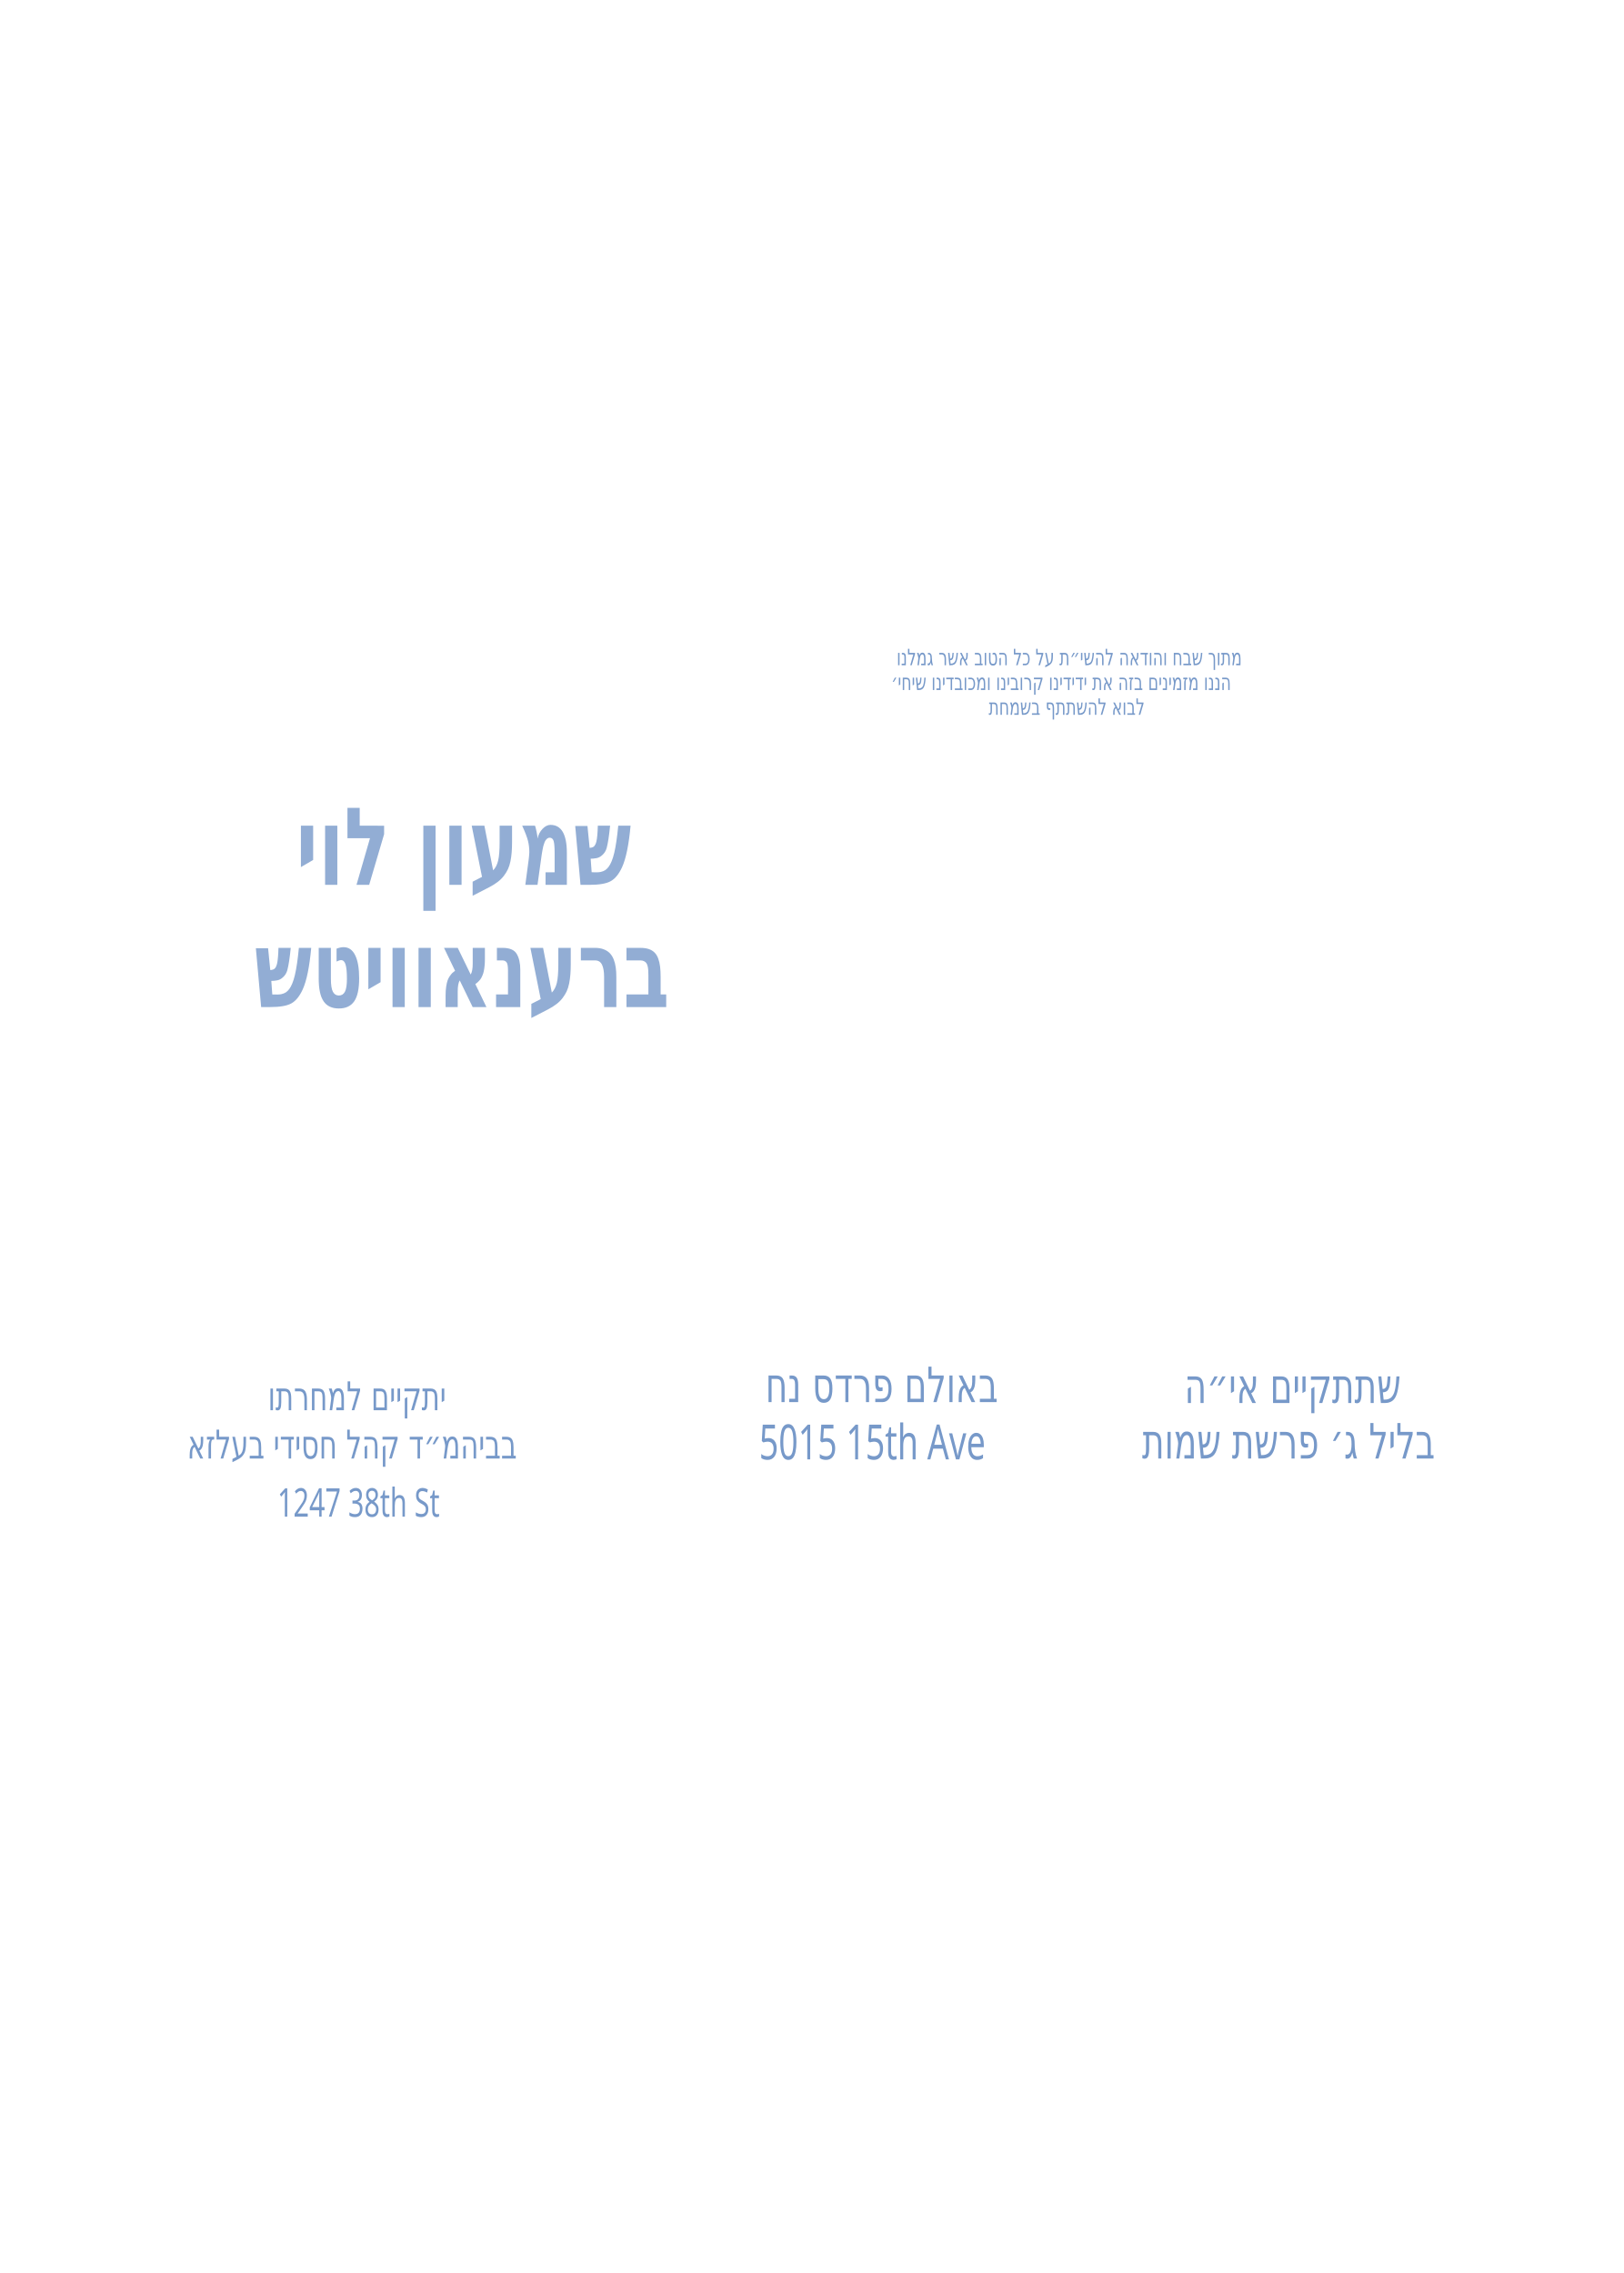
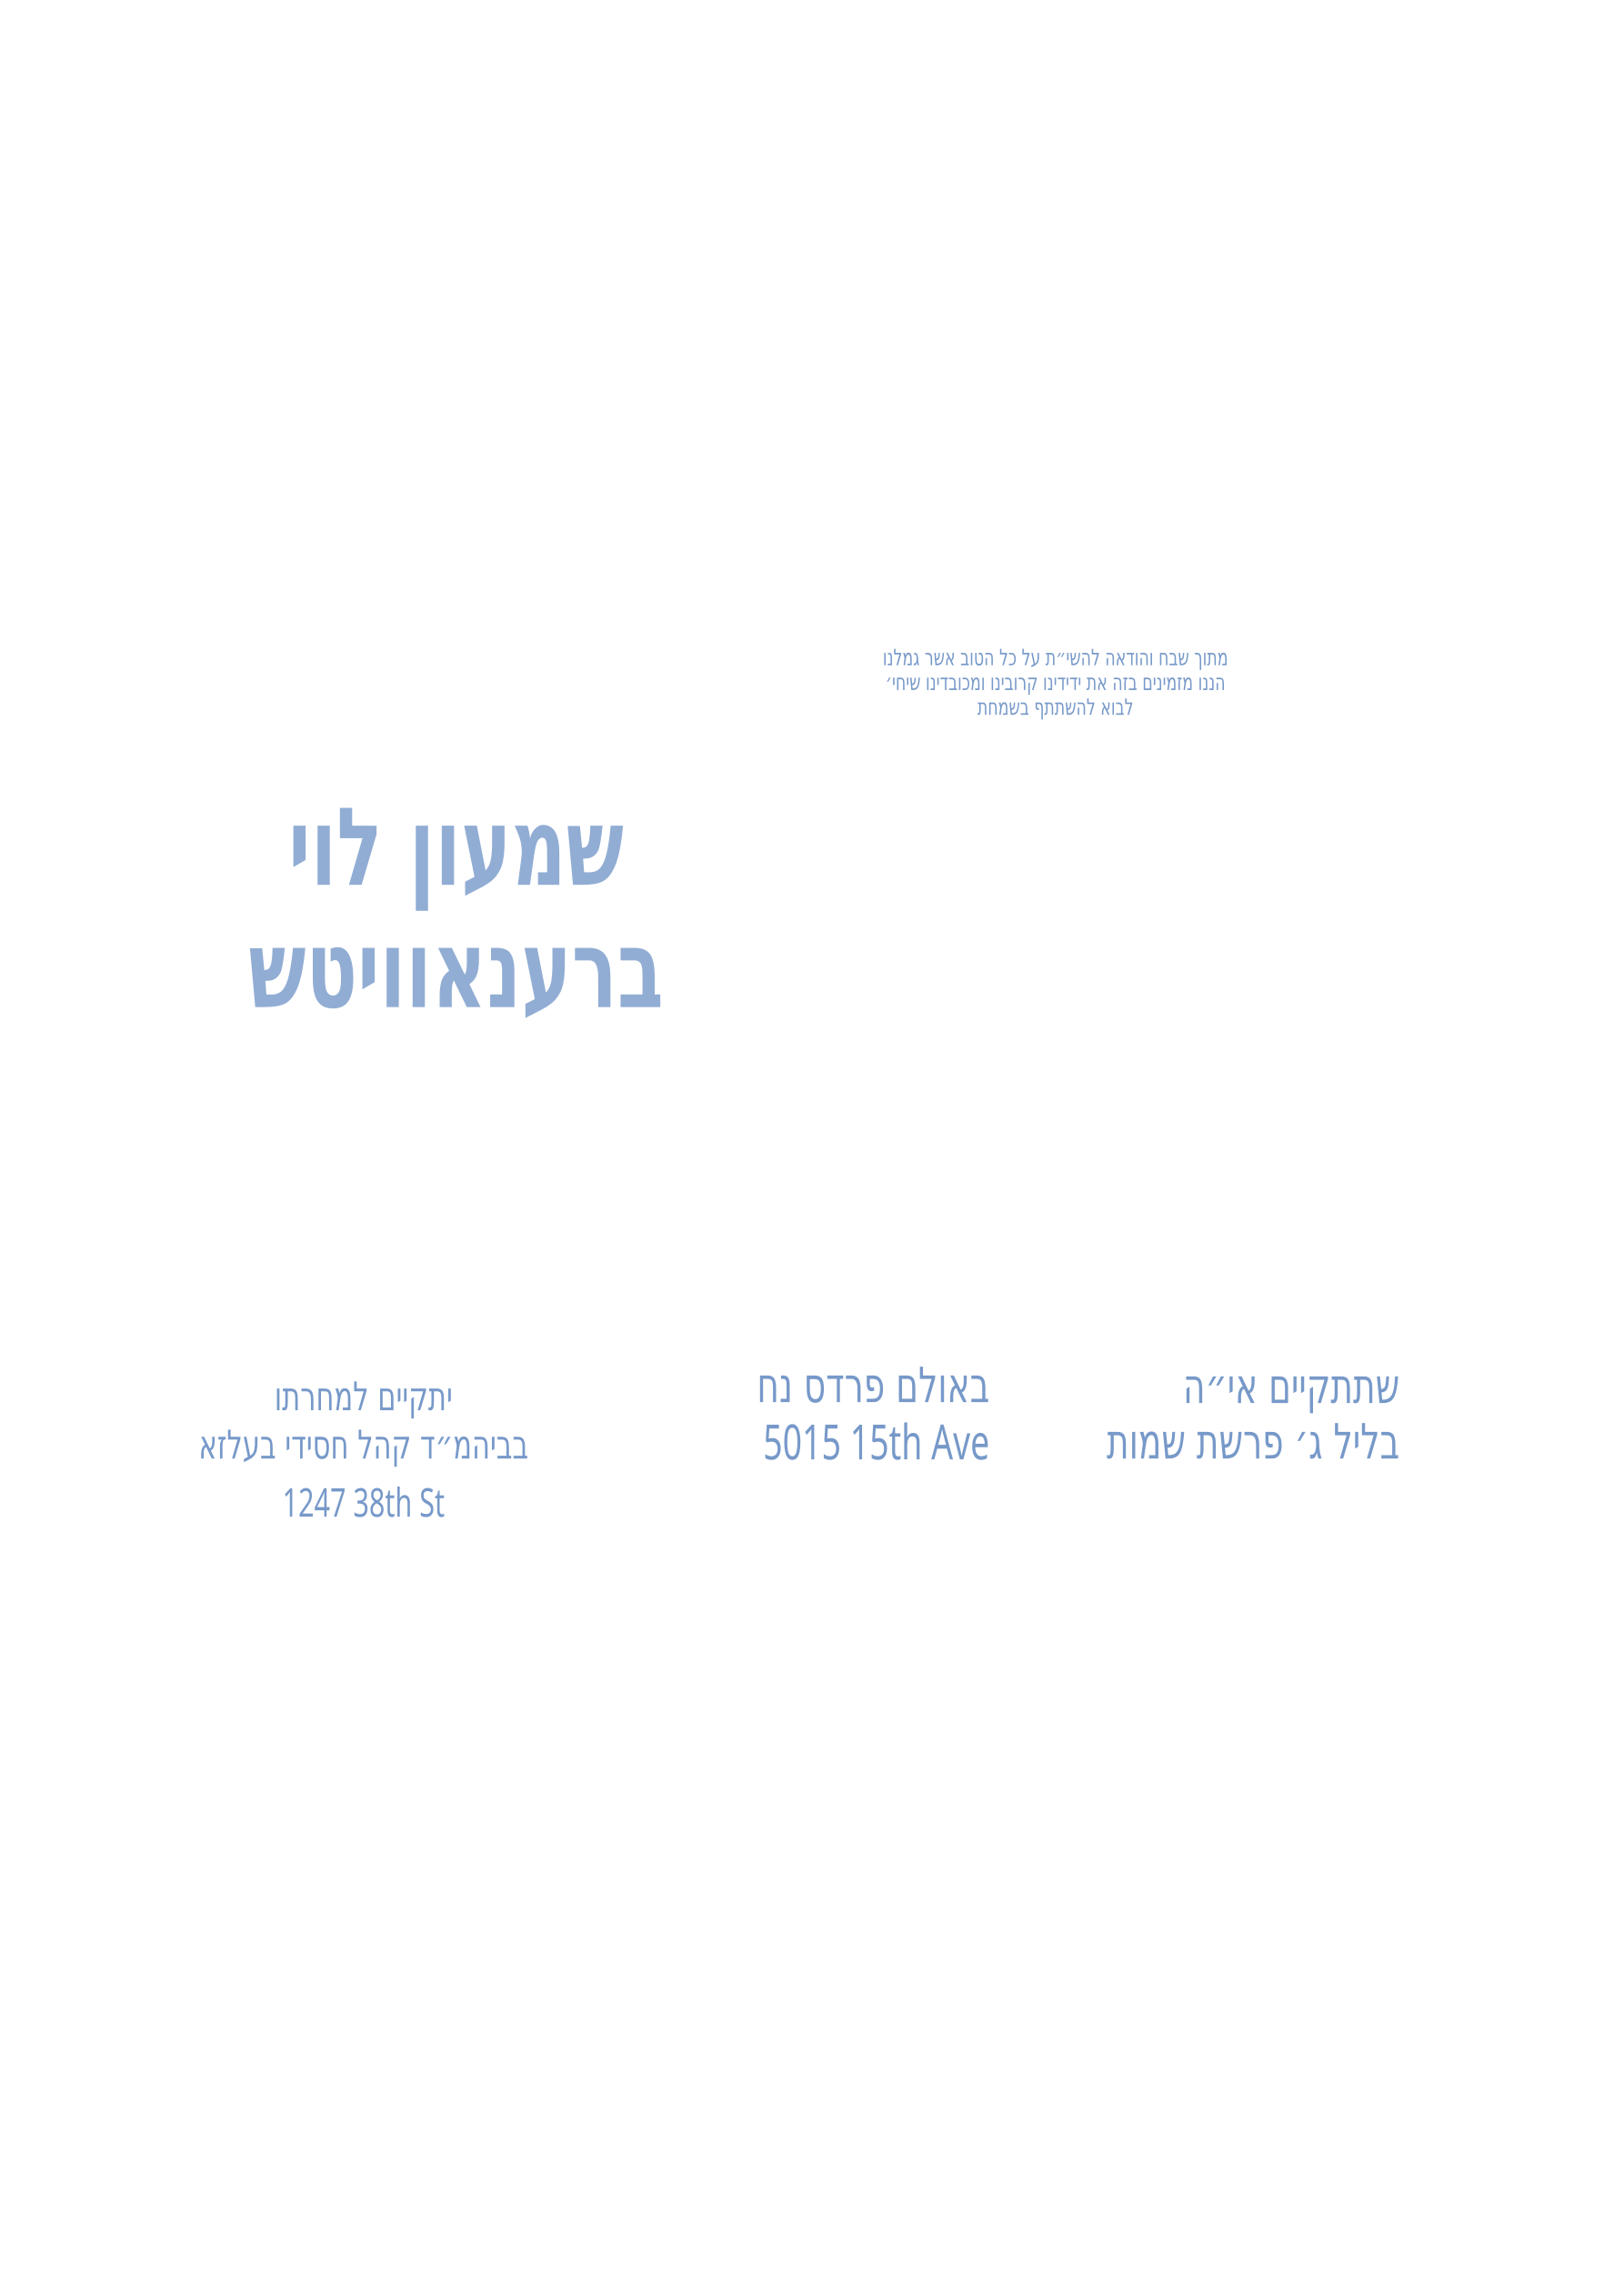
<svg xmlns="http://www.w3.org/2000/svg" id="Layer_1" data-name="Layer 1" viewBox="0 0 360 504">
  <g>
    <g id="_1247_38th_St_" data-name="1247 38th St *">
      <g id="line_1">
-         <text transform="translate(61.5 336.3) scale(.7 1)" fill="#7799c9" font-family="Playpen Sans Hebrew" font-weight="400" font-size="8.8">
+         <text transform="translate(80.6 336.3) scale(.7 1)" fill="#7799c9" font-family="Playpen Sans Hebrew" font-weight="400" font-size="8.8" text-anchor="middle">
          <tspan x="0" y="0">1247 38th St</tspan>
        </text>
      </g>
    </g>
    <g id="_בביהמ_ד_קהל_חסידי_בעלזא" data-name="* בביהמ״ד קהל חסידי בעלזא">
      <g id="vachnacht_date*">
-         <text transform="translate(41.5 323.4) scale(.7 1)" fill="#7799c9" font-family="Playpen Sans Hebrew" font-weight="400" font-size="8.8">
+         <text transform="translate(80.6 323.4) scale(.7 1)" fill="#7799c9" font-family="Playpen Sans Hebrew" font-weight="400" font-size="8.8" text-anchor="middle">
          <tspan x="0" y="0">בביהמ״ד קהל חסידי בעלזא</tspan>
        </text>
      </g>
    </g>
    <g id="bris_location*">
-       <text transform="translate(59.4 312.7) scale(.7 1)" fill="#7799c9" font-family="Playpen Sans Hebrew" font-weight="400" font-size="8.8">
+       <text transform="translate(80.6 312.7) scale(.7 1)" fill="#7799c9" font-family="Playpen Sans Hebrew" font-weight="500" font-size="8.8" text-anchor="middle">
        <tspan x="0" y="0">יתקיים למחרתו</tspan>
      </text>
    </g>
  </g>
  <g>
    <g id="bris_address*">
-       <text id="_5015_15th_Ave_" data-name="5015 15th Ave *" transform="translate(168.3 323.6) scale(.7 1)" fill="#7799c9" font-family="Playpen Sans Hebrew" font-weight="400" font-size="10.8">
+       <text id="_5015_15th_Ave_" data-name="5015 15th Ave *" transform="translate(219.4 323.6) scale(.7 1)" fill="#7799c9" font-family="Playpen Sans Hebrew" font-weight="400" font-size="10.8" text-anchor="end">
        <tspan x="0" y="0">5015 15th Ave</tspan>
      </text>
    </g>
    <g id="line_5">
-       <text id="_בבאולם_פרדס_נח" data-name="* בבאולם פרדס נח" transform="translate(169.7 310.9) scale(.7 1)" fill="#7799c9" font-family="Playpen Sans Hebrew" font-weight="400" font-size="10.8">
+       <text id="_בבאולם_פרדס_נח" data-name="* בבאולם פרדס נח" transform="translate(219.4 310.9) scale(.7 1)" fill="#7799c9" font-family="Playpen Sans Hebrew" font-weight="400" font-size="10.8" text-anchor="end">
        <tspan x="0" y="0">באולם פרדס נח</tspan>
      </text>
    </g>
  </g>
  <g>
    <g id="_בליל_ג_פרשת_שמות" data-name=" * בליל ג׳ פרשת שמות">
      <g id="vachnacht_location*">
-         <text transform="translate(253.2 323.4) scale(.7 1)" fill="#7799c9" font-family="Playpen Sans Hebrew" font-weight="400" font-size="10.8">
+         <text transform="translate(310.3 323.4) scale(.7 1)" fill="#7799c9" font-family="Playpen Sans Hebrew" font-weight="400" font-size="10.8" text-anchor="end">
          <tspan x="0" y="0">בליל ג׳ פרשת שמות</tspan>
        </text>
      </g>
    </g>
    <g id="vachnacht_address*">
-       <text transform="translate(262.6 311.1) scale(.7 1)" fill="#7799c9" font-family="Playpen Sans Hebrew" font-weight="400" font-size="10.8">
+       <text transform="translate(310.3 311.1) scale(.7 1)" fill="#7799c9" font-family="Playpen Sans Hebrew" font-weight="400" font-size="10.8" text-anchor="end">
        <tspan x="0" y="0">שתתקיים אי״ה</tspan>
      </text>
    </g>
  </g>
  <g id="groom_father*">
-     <text transform="translate(197.6 153) scale(.7 1)" fill="#7799c9" font-family="Playpen Sans Hebrew" font-size="5" font-weight="300">
+     <text transform="translate(234 153) scale(.7 1)" fill="#7799c9" font-family="Playpen Sans Hebrew" font-size="5" font-weight="300" text-anchor="middle">
      <tspan x="0" y="0">הננו מזמינים בזה את ידידינו קרובינו ומכובדינו שיחי׳</tspan>
    </text>
  </g>
  <g id="host_name*">
-     <text transform="translate(219.2 158.5) scale(.7 1)" fill="#7799c9" font-family="Playpen Sans Hebrew" font-size="5" font-weight="300">
+     <text transform="translate(234 158.5) scale(.7 1)" fill="#7799c9" font-family="Playpen Sans Hebrew" font-size="5" font-weight="300" text-anchor="middle">
      <tspan x="0" y="0">לבוא להשתתף בשמחת</tspan>
    </text>
  </g>
  <g id="groom_name*">
-     <text transform="translate(198.8 147.5) scale(.7 1)" fill="#7799c9" font-family="Playpen Sans Hebrew" font-size="5" font-weight="300">
+     <text transform="translate(234 147.5) scale(.7 1)" fill="#7799c9" font-family="Playpen Sans Hebrew" font-size="5" font-weight="300" text-anchor="middle">
      <tspan x="0" y="0">מתוך שבח והודאה להשי״ת על כל הטוב אשר גמלנו</tspan>
    </text>
  </g>
  <g id="line_4">
-     <text id="_מרדכי_זאב_ראטה" data-name="* מרדכי זאב ראטה" transform="translate(65.6 196.2) scale(.7 1)" fill="#7799c9" font-family="Heebo" font-size="24" font-weight="800" opacity=".8">
+     <text id="_מרדכי_זאב_ראטה" data-name="* מרדכי זאב ראטה" transform="translate(101.1 196.2) scale(.7 1)" fill="#7799c9" font-family="Heebo" font-size="24" font-weight="800" opacity=".8" text-anchor="middle">
      <tspan x="0" y="0">שמעון לוי</tspan>
    </text>
  </g>
  <g id="line_3">
-     <text id="_מרדכי_זאב_ראטה-2" data-name="* מרדכי זאב ראטה" transform="translate(56.4 223.3) scale(.7 1)" fill="#7799c9" font-family="Heebo" font-size="24" font-weight="800" opacity=".8">
+     <text id="_מרדכי_זאב_ראטה-2" data-name="* מרדכי זאב ראטה" transform="translate(101.1 223.3) scale(.7 1)" fill="#7799c9" font-family="Heebo" font-size="24" font-weight="800" opacity=".8" text-anchor="middle">
      <tspan x="0" y="0">ברענאוויטש</tspan>
    </text>
  </g>
</svg>
